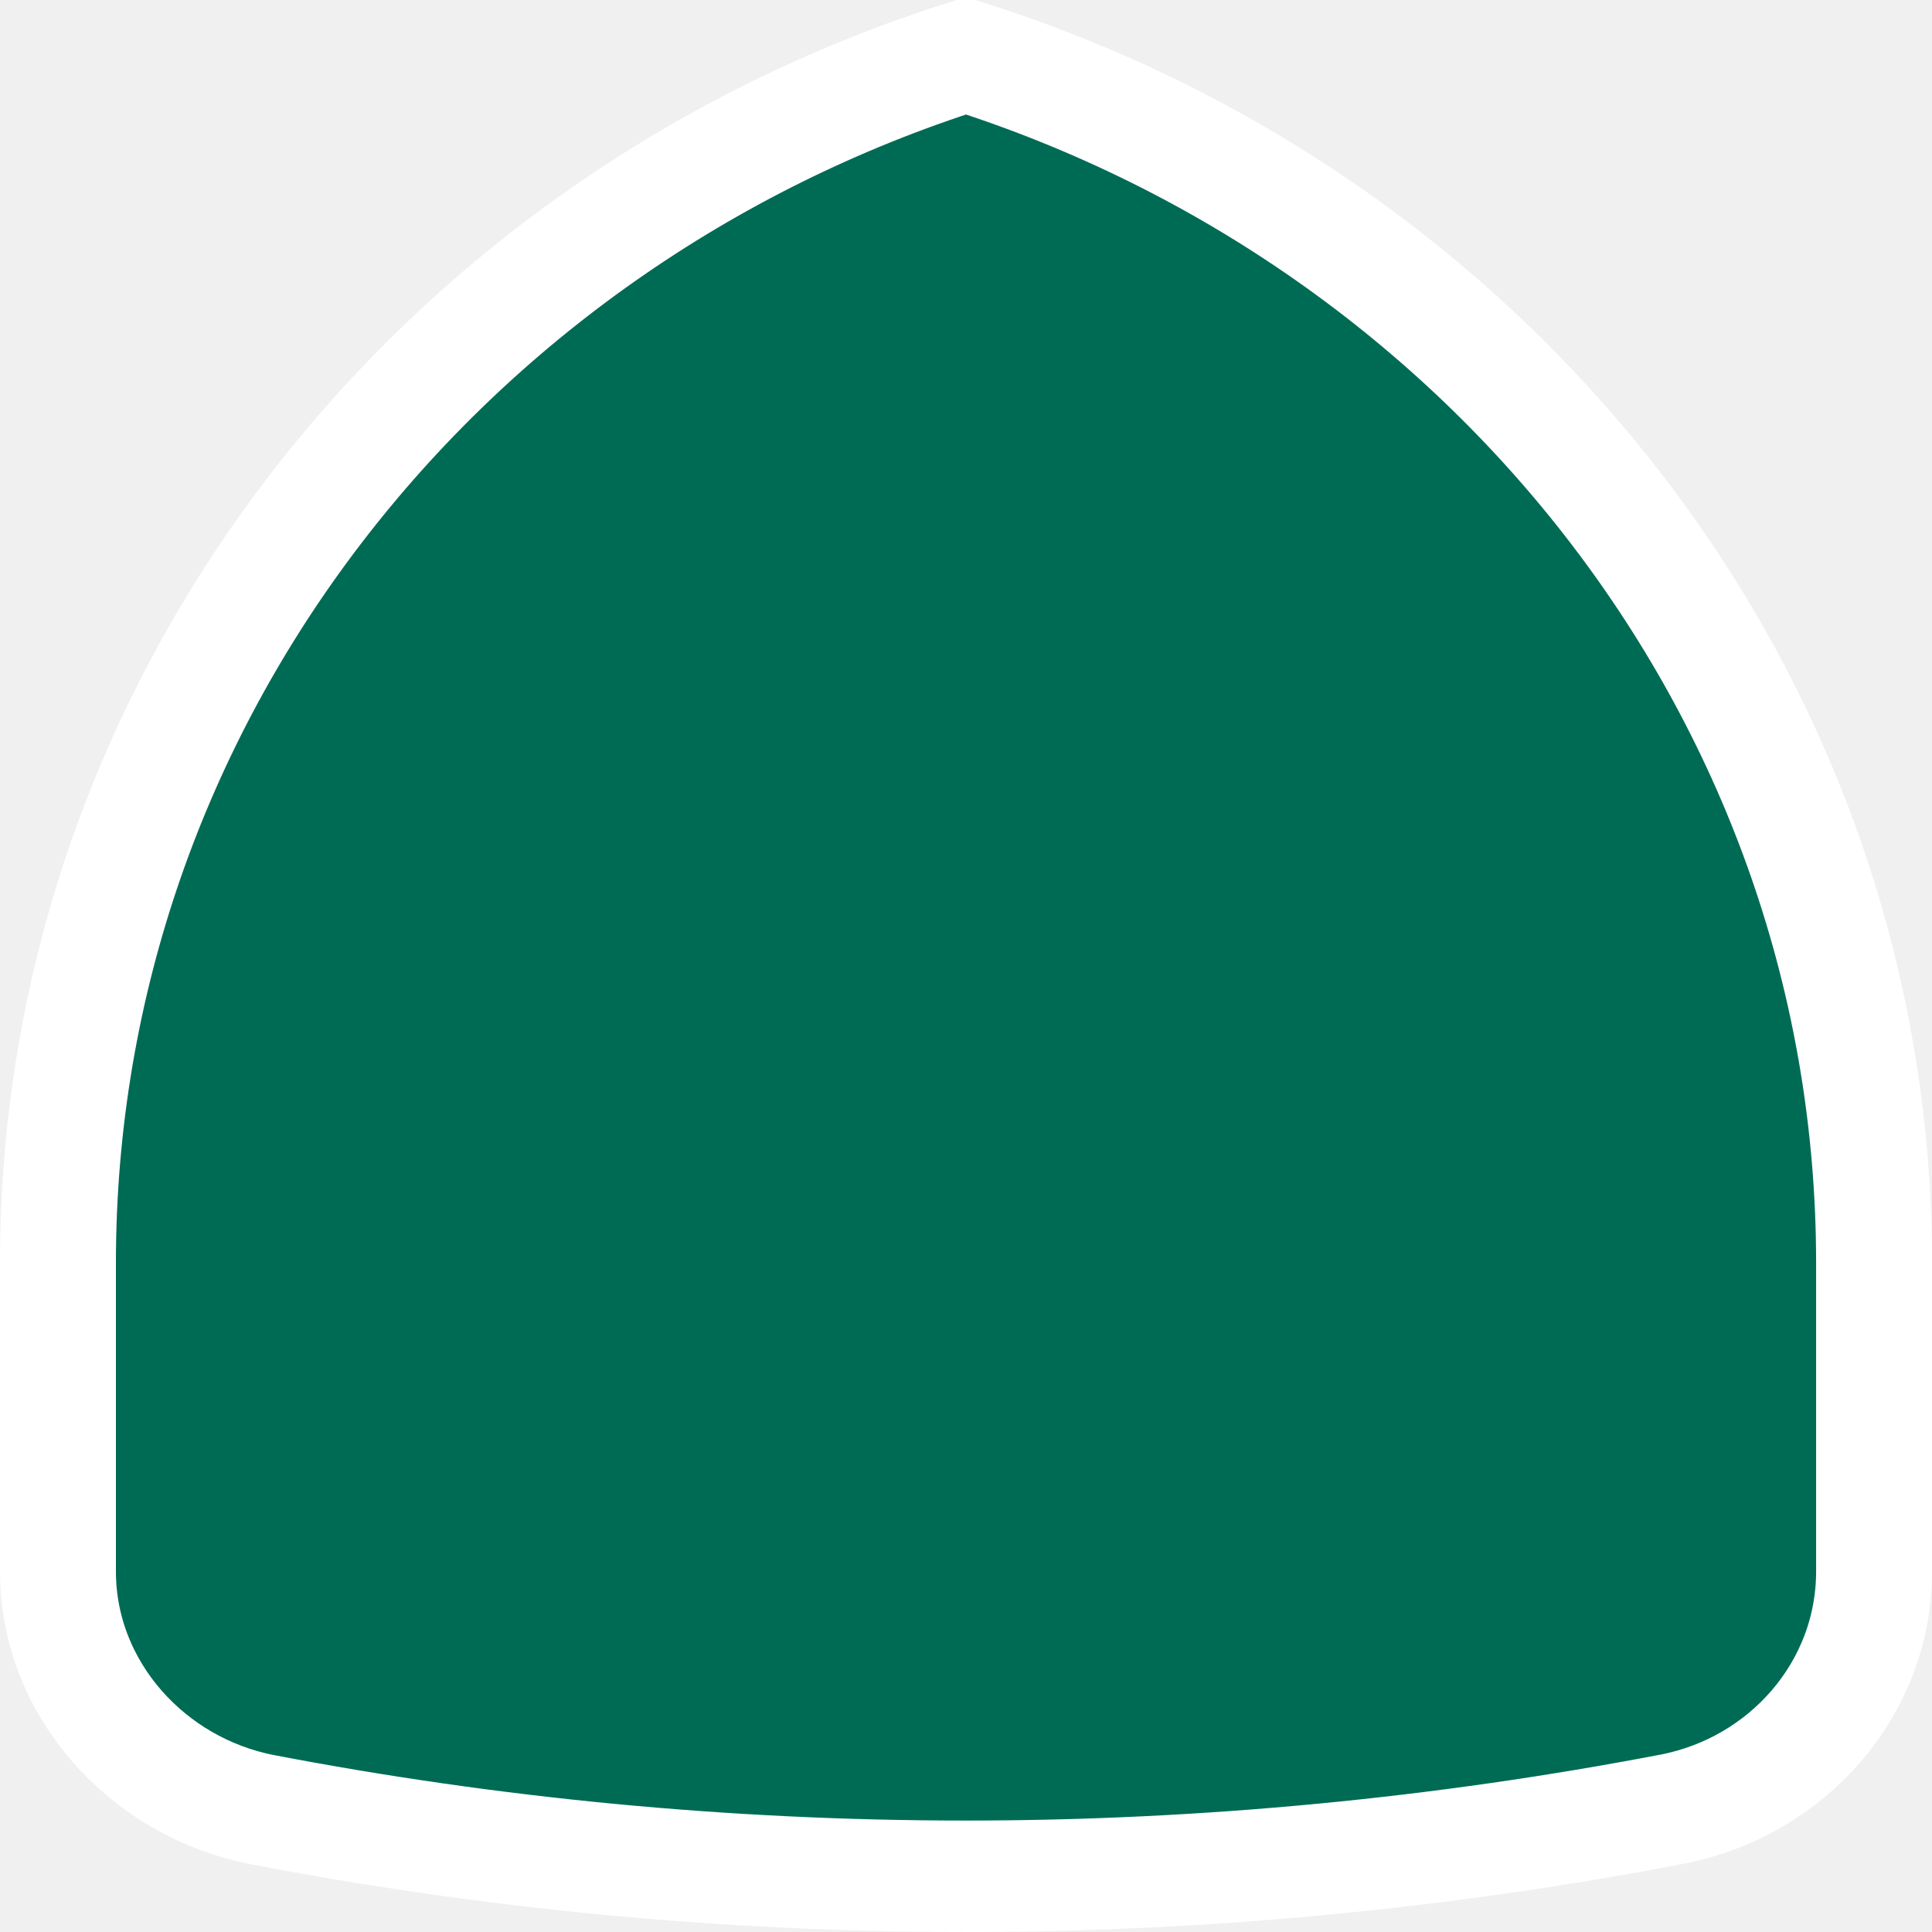
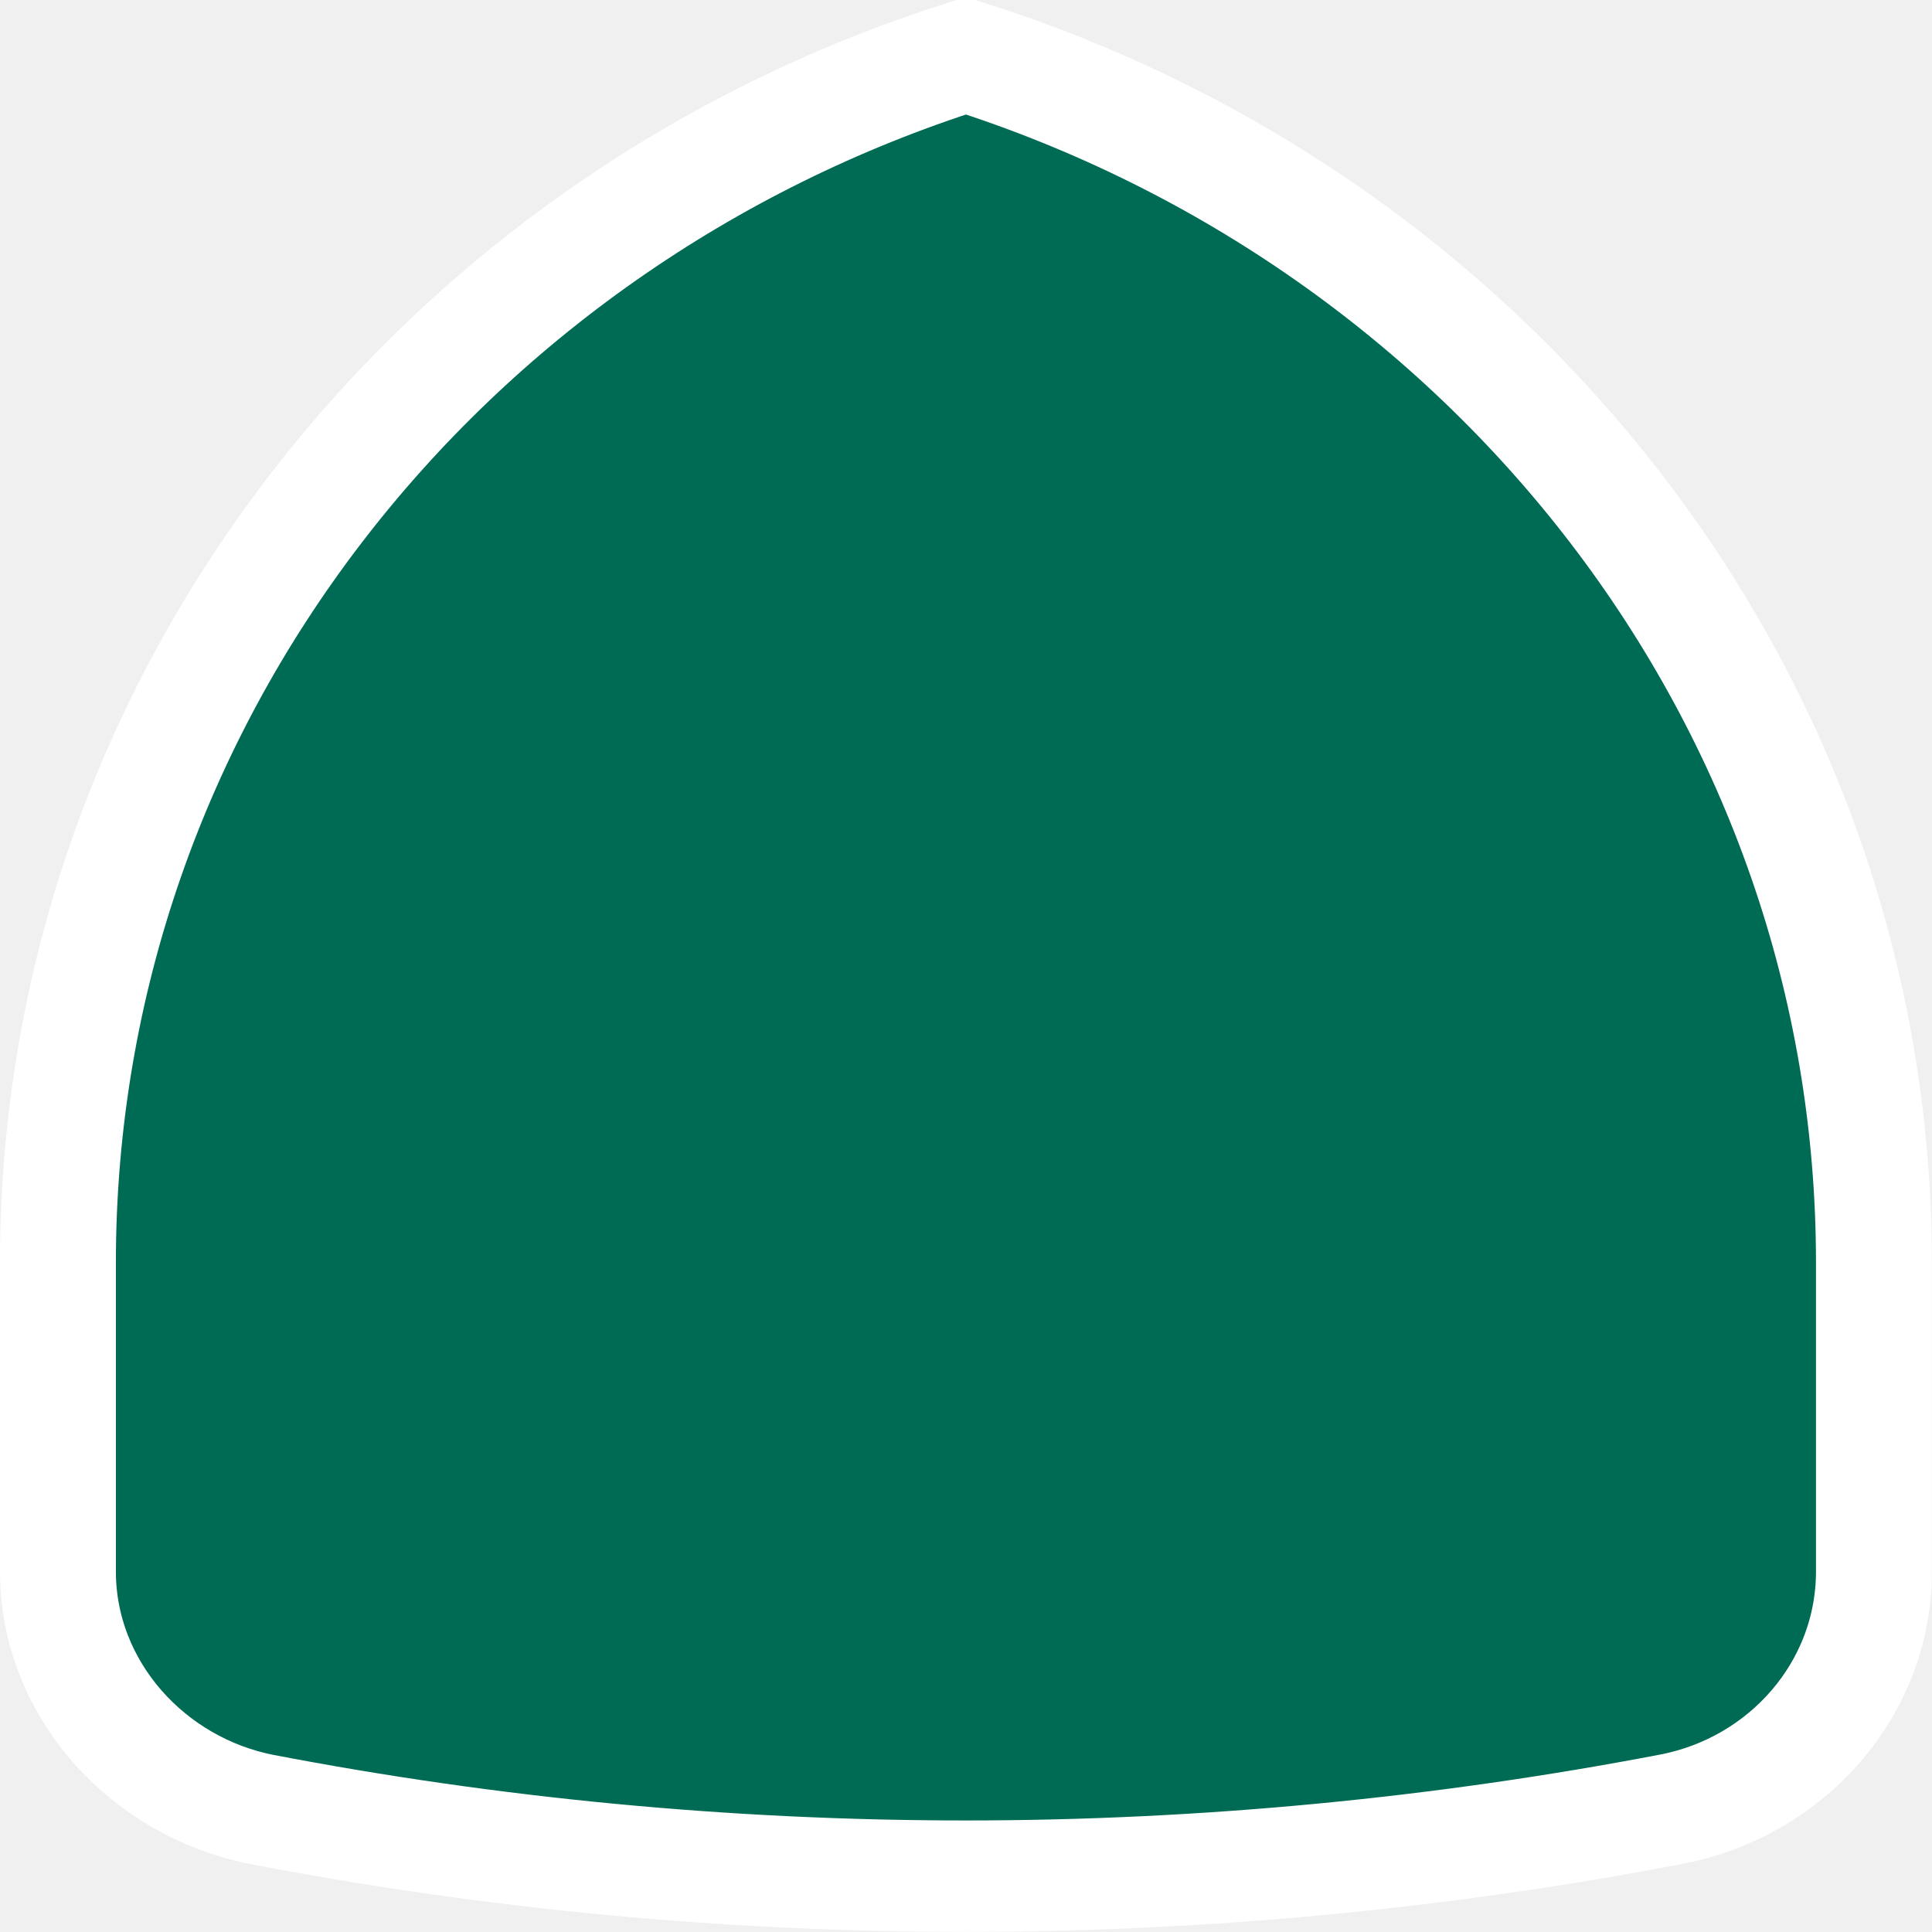
- <svg xmlns="http://www.w3.org/2000/svg" width="20" height="20" enable-background="new 0 0 385 401.001" overflow="visible" version="1.1" viewBox="0 0 20 20">
-   <g transform="matrix(.052223 0 0 .050203 -.052771 -.081104)" stroke="#fff" stroke-width="22.977">
-     <path d="m192.5 13.104c104.55 34.42 180 132.87 180 248.92v63.643c0 24.173-17.166 44.365-39.982 48.998-45.163 9.016-92.303 13.841-140.02 13.841s-94.329-4.72-139.49-13.735c-22.817-4.634-40.509-24.931-40.509-49.104v-63.643c0-116.05 75.45-214.5 180-248.92z" clip-rule="evenodd" fill="#006b54" fill-rule="evenodd" stroke="#fff" stroke-width="22.977" />
-   </g>
+ <svg xmlns="http://www.w3.org/2000/svg" width="20" height="20" overflow="visible">
+   <path d="M192.5 13.104c104.55 34.42 180 132.87 180 248.92v63.643c0 24.173-17.166 44.365-39.982 48.998-45.163 9.016-92.303 13.841-140.02 13.841s-94.329-4.72-139.49-13.735c-22.817-4.634-40.509-24.931-40.509-49.104v-63.643c0-116.05 75.45-214.5 180-248.92z" clip-rule="evenodd" fill="#006b54" fill-rule="evenodd" transform="matrix(.05222 0 0 .0502 -.053 -.081)" stroke="#fff" stroke-width="22.977" />
</svg>
